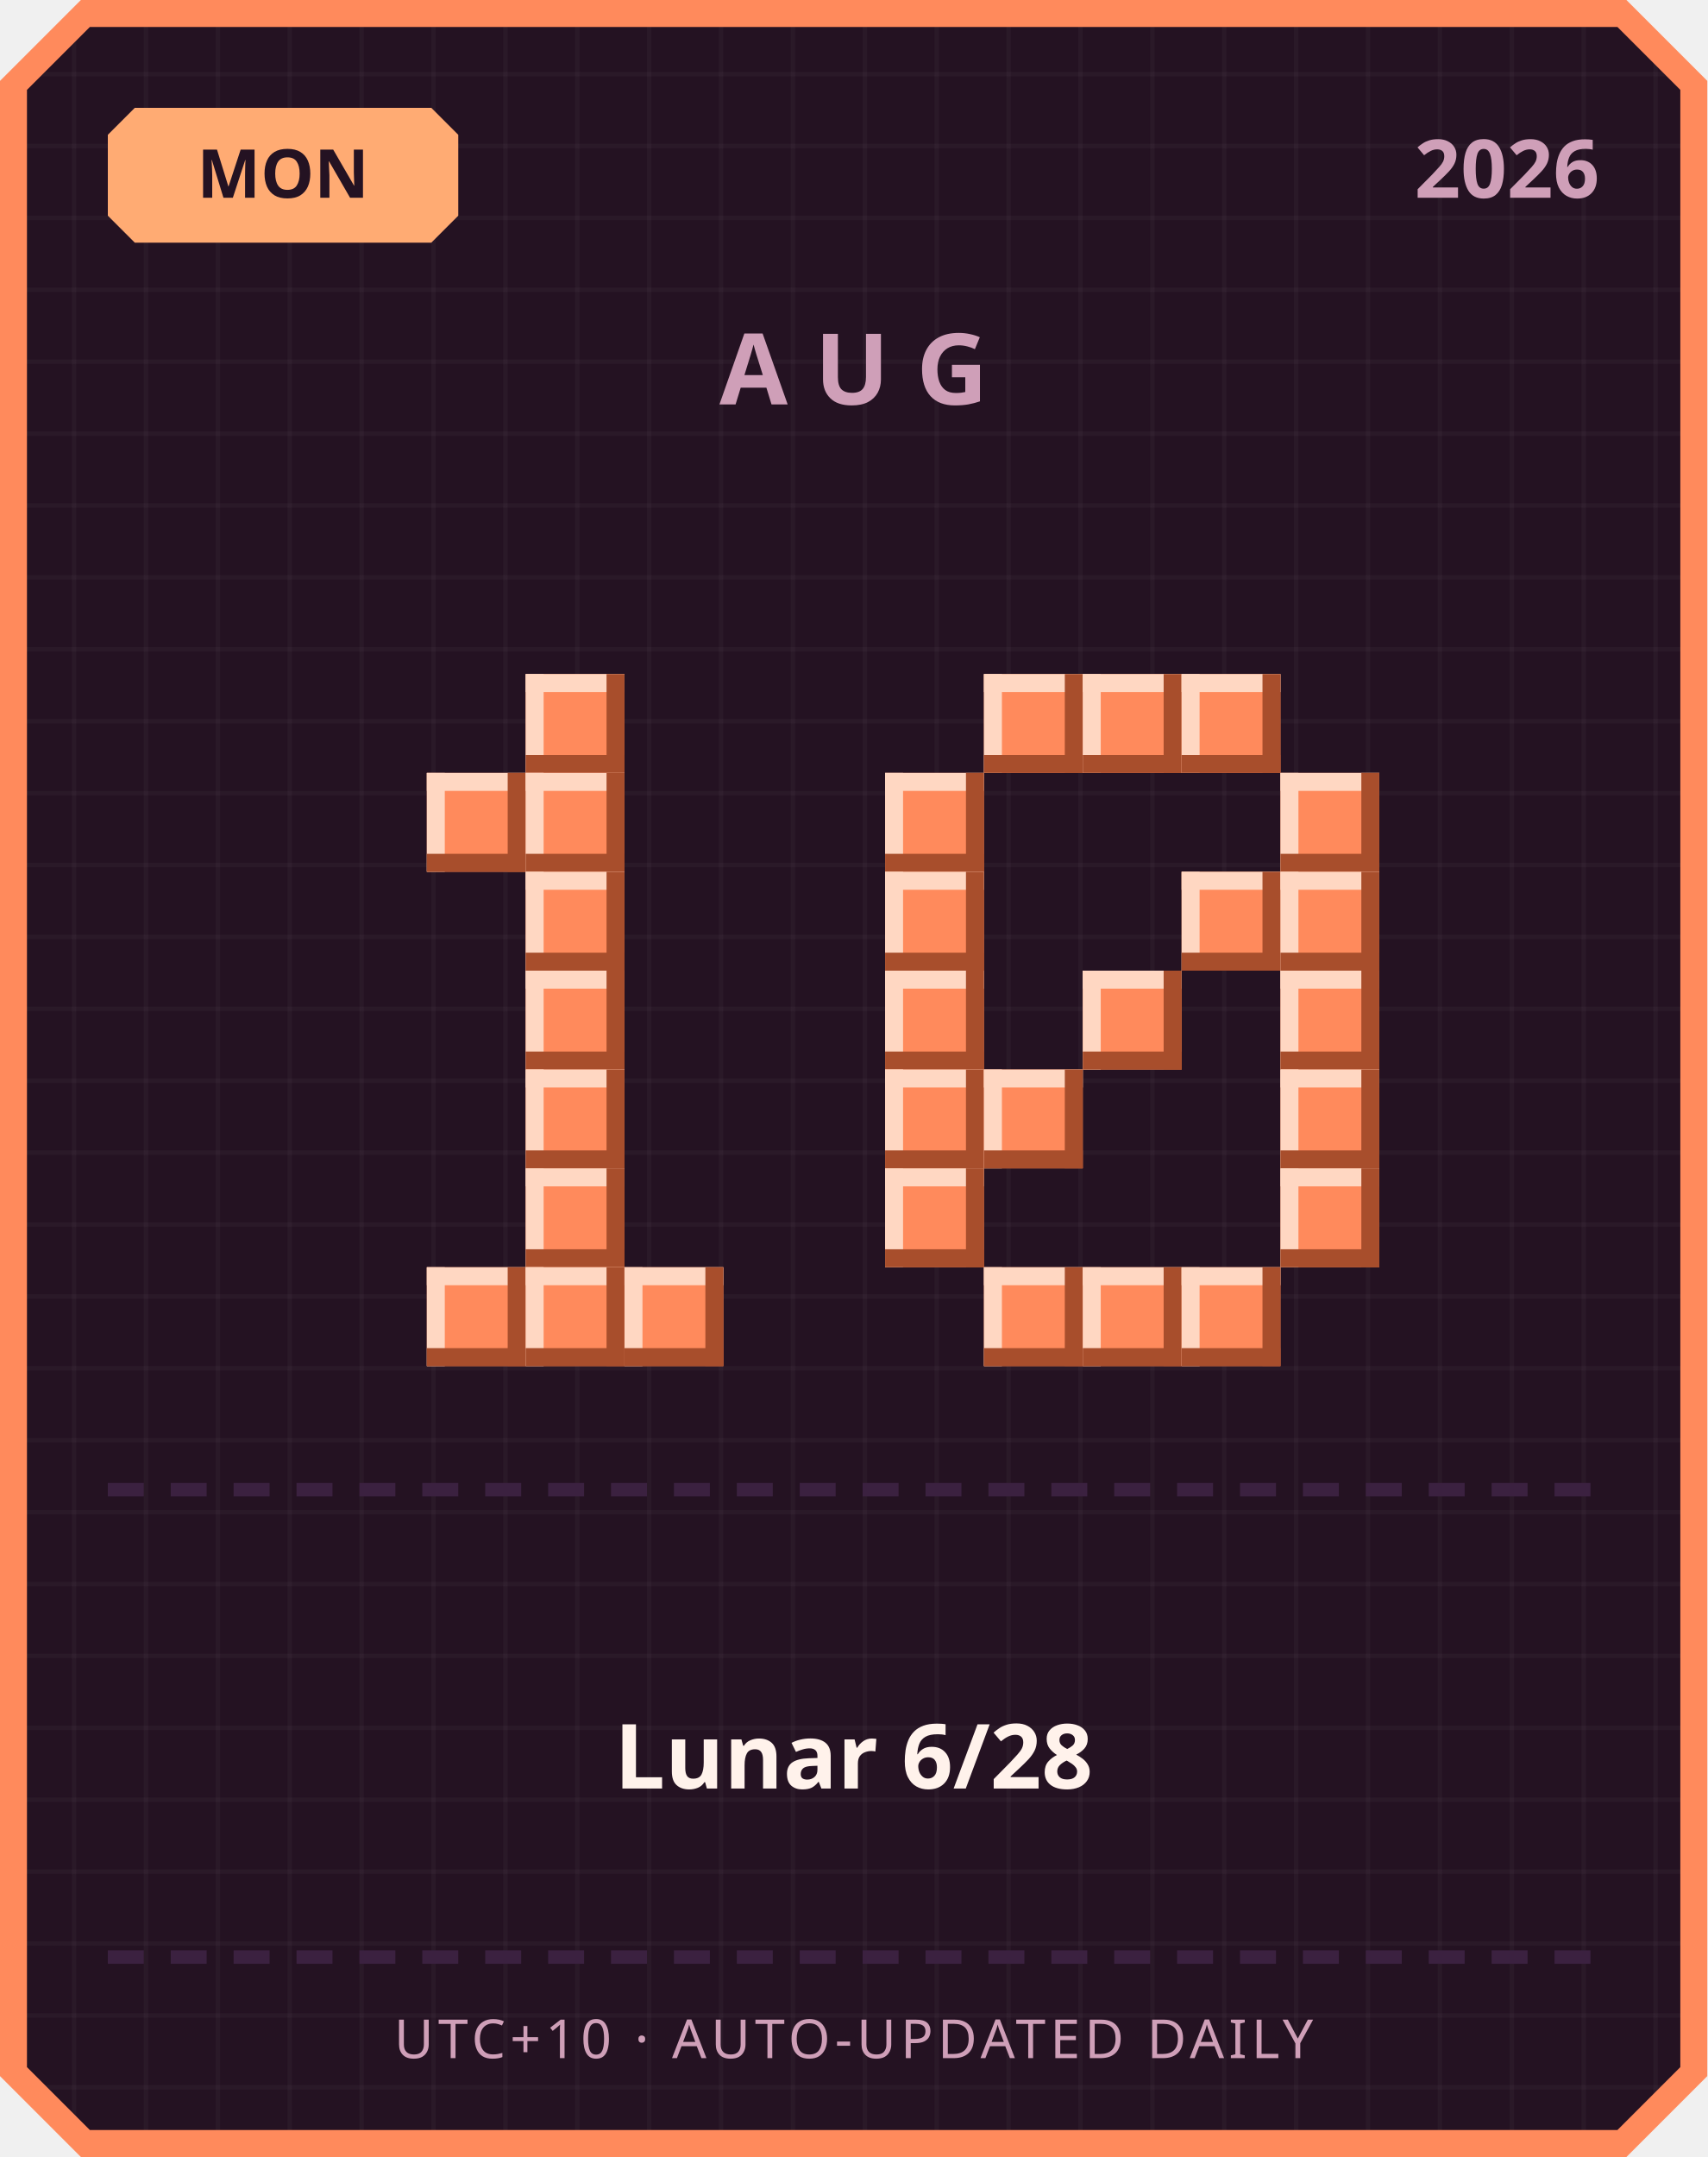
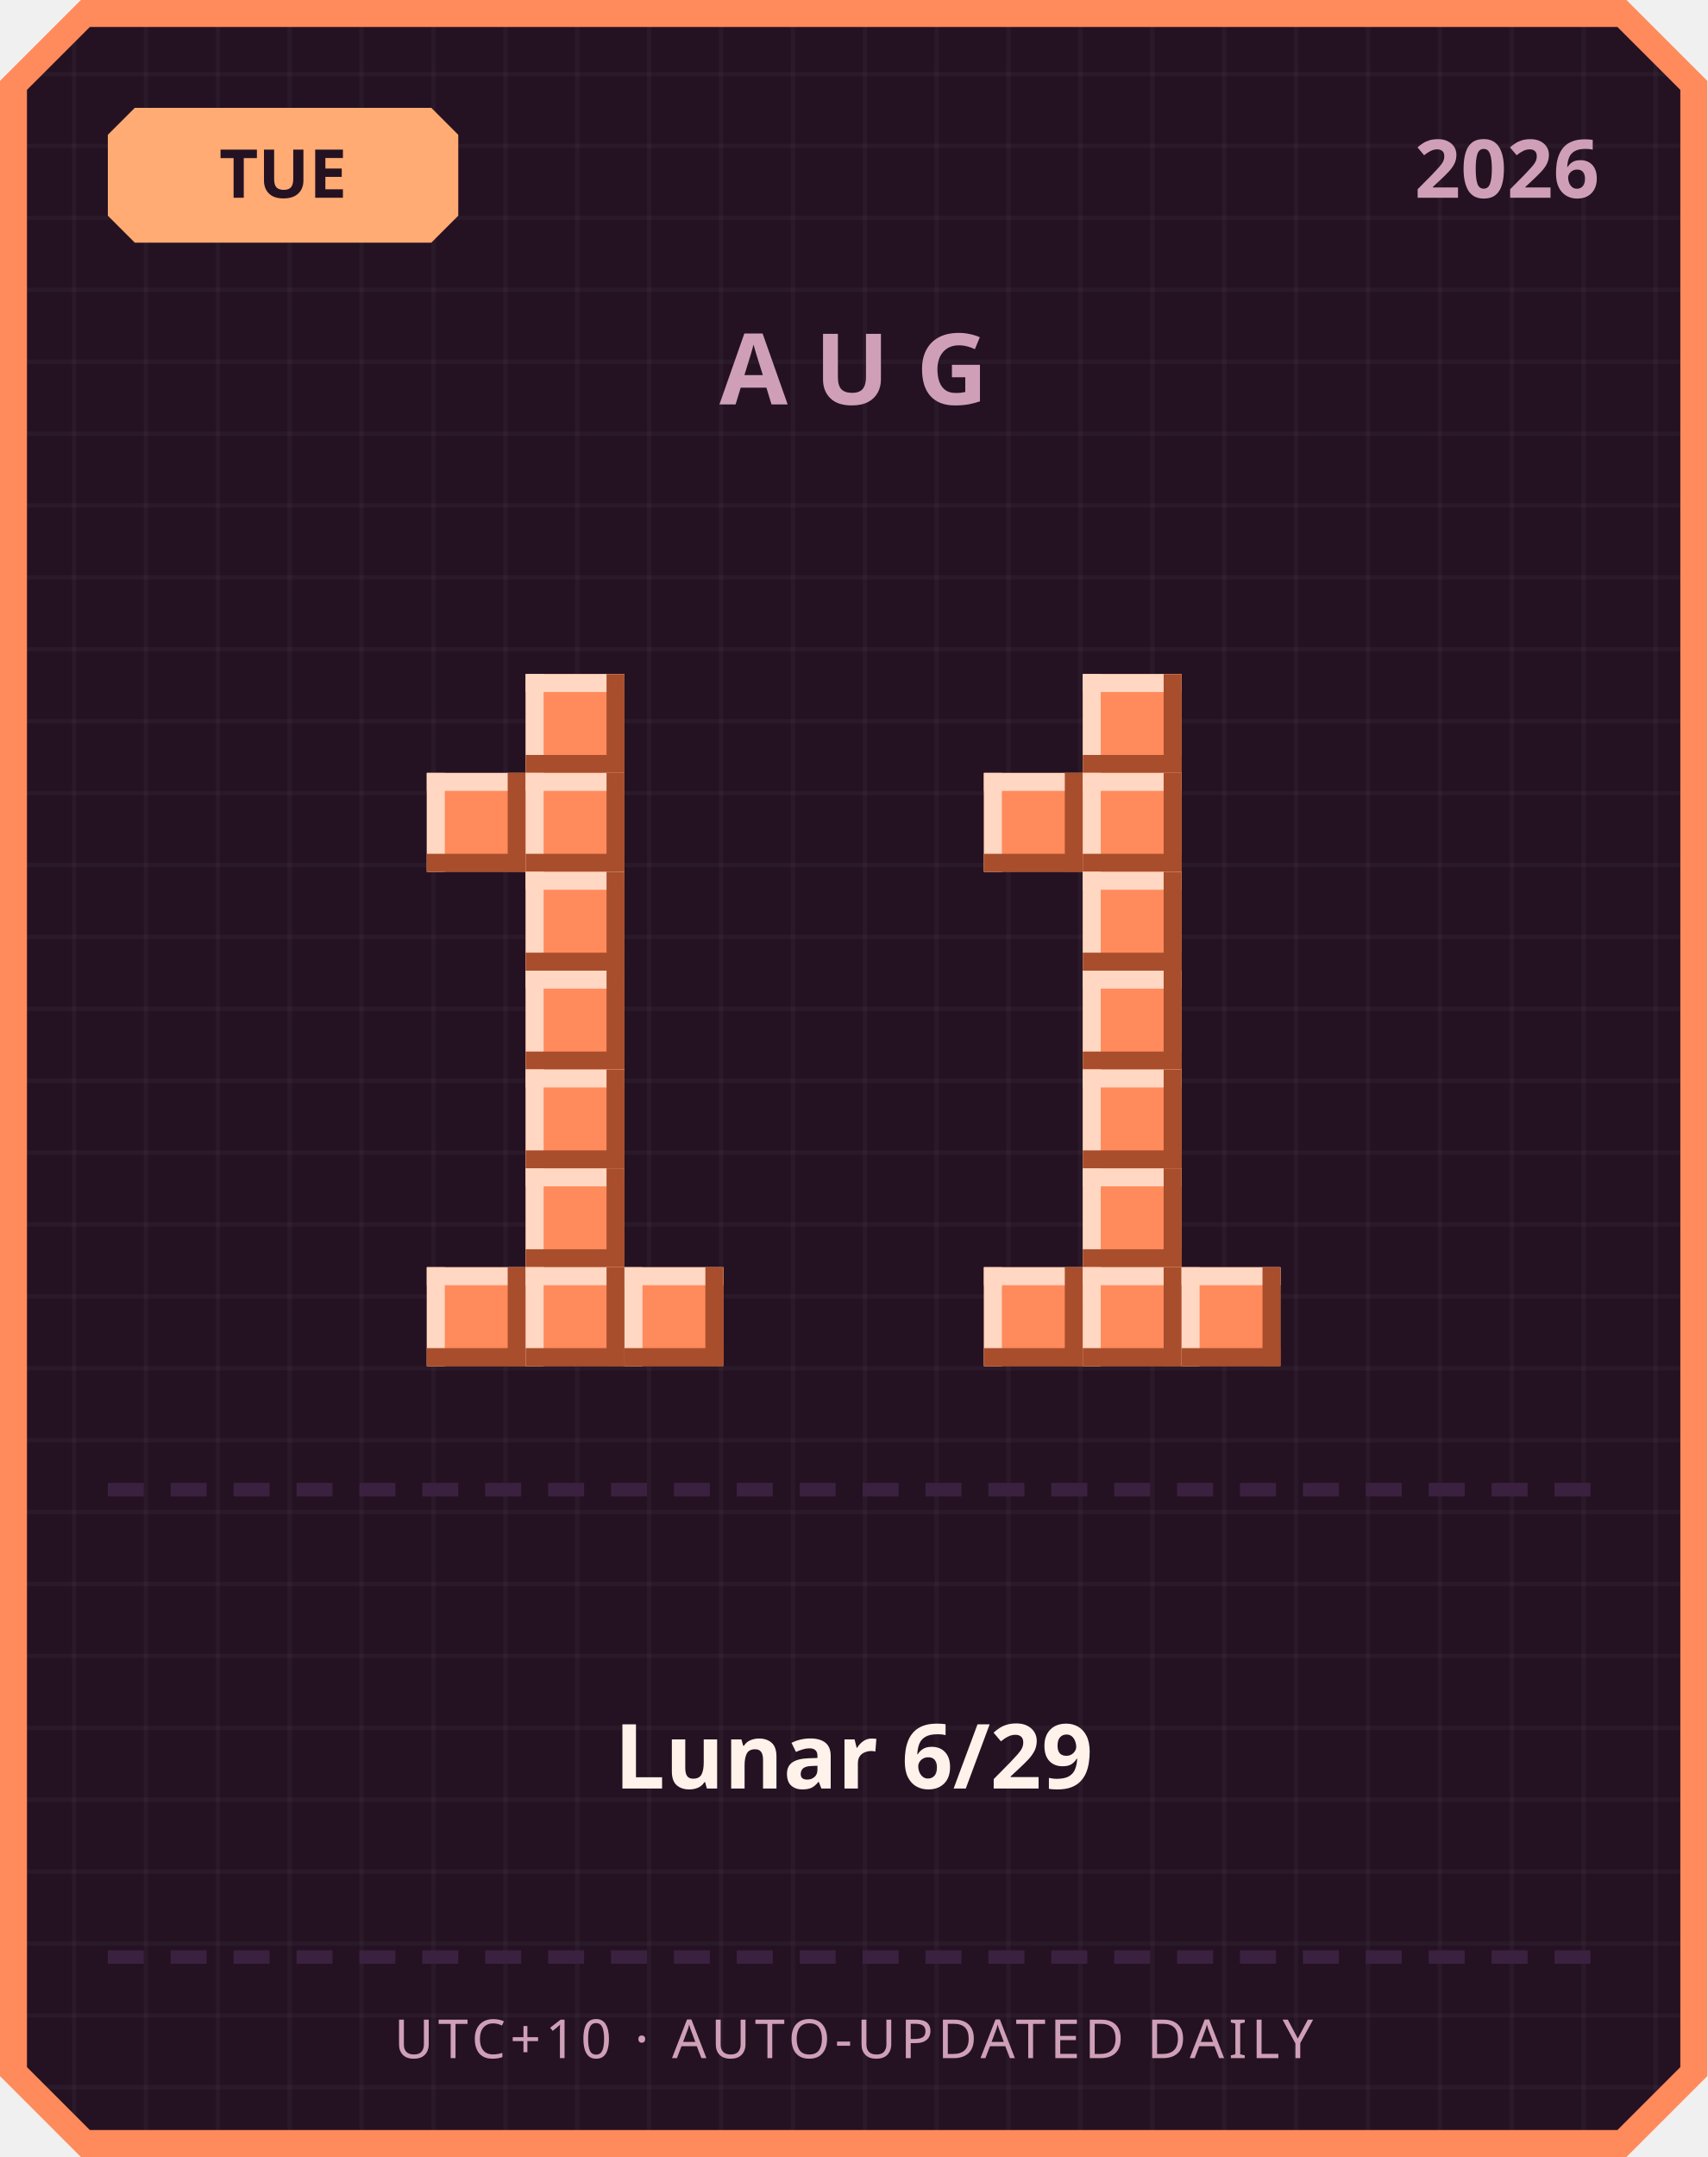
<svg xmlns="http://www.w3.org/2000/svg" width="380" height="480" viewBox="0 0 380 480">
  <defs>
    <pattern id="grid" width="16" height="16" patternUnits="userSpaceOnUse">
      <rect width="16" height="16" fill="#241222" />
      <rect width="1" height="16" fill="#ffffff" opacity="0.03" />
      <rect width="16" height="1" fill="#ffffff" opacity="0.03" />
    </pattern>
  </defs>
  <path d="M 18,0 L 362,0 L 380,18 L 380,462 L 362,480 L 18,480 L 0,462 L 0,18 Z" fill="#ff8a5c" />
  <path d="M 20,6 L 360,6 L 374,20 L 374,460 L 360,474 L 20,474 L 6,460 L 6,20 Z" fill="url(#grid)" />
  <path d="M 30,24 L 96,24 L 102,30 L 102,48 L 96,54 L 30,54 L 24,48 L 24,30 Z" fill="#ffab73" />
-   <text x="63" y="44" text-anchor="middle" font-family="'Segoe UI', sans-serif" font-size="15" font-weight="700" fill="#241222">MON</text>
+   <text x="63" y="44" text-anchor="middle" font-family="'Segoe UI', sans-serif" font-size="15" font-weight="700" fill="#241222">TUE</text>
  <text x="356" y="44" text-anchor="end" font-family="'Segoe UI', sans-serif" font-size="18" font-weight="700" fill="#cf9fb8">2026</text>
  <text x="190" y="90" text-anchor="middle" font-family="'Segoe UI', sans-serif" font-size="22" font-weight="700" letter-spacing="6" fill="#cf9fb8">AUG</text>
  <rect x="117" y="150" width="22" height="22" fill="#ff8a5c" />
  <rect x="117" y="150" width="22" height="4" fill="#ffd7c2" />
  <rect x="117" y="150" width="4" height="22" fill="#ffd7c2" />
  <rect x="117" y="168" width="22" height="4" fill="#a84e2c" />
  <rect x="135" y="150" width="4" height="22" fill="#a84e2c" />
  <rect x="95" y="172" width="22" height="22" fill="#ff8a5c" />
  <rect x="95" y="172" width="22" height="4" fill="#ffd7c2" />
  <rect x="95" y="172" width="4" height="22" fill="#ffd7c2" />
  <rect x="95" y="190" width="22" height="4" fill="#a84e2c" />
  <rect x="113" y="172" width="4" height="22" fill="#a84e2c" />
  <rect x="117" y="172" width="22" height="22" fill="#ff8a5c" />
  <rect x="117" y="172" width="22" height="4" fill="#ffd7c2" />
  <rect x="117" y="172" width="4" height="22" fill="#ffd7c2" />
  <rect x="117" y="190" width="22" height="4" fill="#a84e2c" />
  <rect x="135" y="172" width="4" height="22" fill="#a84e2c" />
  <rect x="117" y="194" width="22" height="22" fill="#ff8a5c" />
  <rect x="117" y="194" width="22" height="4" fill="#ffd7c2" />
  <rect x="117" y="194" width="4" height="22" fill="#ffd7c2" />
  <rect x="117" y="212" width="22" height="4" fill="#a84e2c" />
  <rect x="135" y="194" width="4" height="22" fill="#a84e2c" />
  <rect x="117" y="216" width="22" height="22" fill="#ff8a5c" />
  <rect x="117" y="216" width="22" height="4" fill="#ffd7c2" />
  <rect x="117" y="216" width="4" height="22" fill="#ffd7c2" />
  <rect x="117" y="234" width="22" height="4" fill="#a84e2c" />
  <rect x="135" y="216" width="4" height="22" fill="#a84e2c" />
  <rect x="117" y="238" width="22" height="22" fill="#ff8a5c" />
  <rect x="117" y="238" width="22" height="4" fill="#ffd7c2" />
  <rect x="117" y="238" width="4" height="22" fill="#ffd7c2" />
  <rect x="117" y="256" width="22" height="4" fill="#a84e2c" />
  <rect x="135" y="238" width="4" height="22" fill="#a84e2c" />
  <rect x="117" y="260" width="22" height="22" fill="#ff8a5c" />
  <rect x="117" y="260" width="22" height="4" fill="#ffd7c2" />
  <rect x="117" y="260" width="4" height="22" fill="#ffd7c2" />
  <rect x="117" y="278" width="22" height="4" fill="#a84e2c" />
  <rect x="135" y="260" width="4" height="22" fill="#a84e2c" />
  <rect x="95" y="282" width="22" height="22" fill="#ff8a5c" />
  <rect x="95" y="282" width="22" height="4" fill="#ffd7c2" />
  <rect x="95" y="282" width="4" height="22" fill="#ffd7c2" />
  <rect x="95" y="300" width="22" height="4" fill="#a84e2c" />
  <rect x="113" y="282" width="4" height="22" fill="#a84e2c" />
  <rect x="117" y="282" width="22" height="22" fill="#ff8a5c" />
  <rect x="117" y="282" width="22" height="4" fill="#ffd7c2" />
  <rect x="117" y="282" width="4" height="22" fill="#ffd7c2" />
  <rect x="117" y="300" width="22" height="4" fill="#a84e2c" />
  <rect x="135" y="282" width="4" height="22" fill="#a84e2c" />
  <rect x="139" y="282" width="22" height="22" fill="#ff8a5c" />
  <rect x="139" y="282" width="22" height="4" fill="#ffd7c2" />
  <rect x="139" y="282" width="4" height="22" fill="#ffd7c2" />
  <rect x="139" y="300" width="22" height="4" fill="#a84e2c" />
  <rect x="157" y="282" width="4" height="22" fill="#a84e2c" />
-   <rect x="219" y="150" width="22" height="22" fill="#ff8a5c" />
-   <rect x="219" y="150" width="22" height="4" fill="#ffd7c2" />
-   <rect x="219" y="150" width="4" height="22" fill="#ffd7c2" />
-   <rect x="219" y="168" width="22" height="4" fill="#a84e2c" />
-   <rect x="237" y="150" width="4" height="22" fill="#a84e2c" />
  <rect x="241" y="150" width="22" height="22" fill="#ff8a5c" />
  <rect x="241" y="150" width="22" height="4" fill="#ffd7c2" />
  <rect x="241" y="150" width="4" height="22" fill="#ffd7c2" />
  <rect x="241" y="168" width="22" height="4" fill="#a84e2c" />
  <rect x="259" y="150" width="4" height="22" fill="#a84e2c" />
-   <rect x="263" y="150" width="22" height="22" fill="#ff8a5c" />
-   <rect x="263" y="150" width="22" height="4" fill="#ffd7c2" />
-   <rect x="263" y="150" width="4" height="22" fill="#ffd7c2" />
-   <rect x="263" y="168" width="22" height="4" fill="#a84e2c" />
-   <rect x="281" y="150" width="4" height="22" fill="#a84e2c" />
-   <rect x="197" y="172" width="22" height="22" fill="#ff8a5c" />
-   <rect x="197" y="172" width="22" height="4" fill="#ffd7c2" />
-   <rect x="197" y="172" width="4" height="22" fill="#ffd7c2" />
-   <rect x="197" y="190" width="22" height="4" fill="#a84e2c" />
-   <rect x="215" y="172" width="4" height="22" fill="#a84e2c" />
-   <rect x="285" y="172" width="22" height="22" fill="#ff8a5c" />
-   <rect x="285" y="172" width="22" height="4" fill="#ffd7c2" />
-   <rect x="285" y="172" width="4" height="22" fill="#ffd7c2" />
-   <rect x="285" y="190" width="22" height="4" fill="#a84e2c" />
-   <rect x="303" y="172" width="4" height="22" fill="#a84e2c" />
-   <rect x="197" y="194" width="22" height="22" fill="#ff8a5c" />
-   <rect x="197" y="194" width="22" height="4" fill="#ffd7c2" />
-   <rect x="197" y="194" width="4" height="22" fill="#ffd7c2" />
-   <rect x="197" y="212" width="22" height="4" fill="#a84e2c" />
-   <rect x="215" y="194" width="4" height="22" fill="#a84e2c" />
-   <rect x="263" y="194" width="22" height="22" fill="#ff8a5c" />
-   <rect x="263" y="194" width="22" height="4" fill="#ffd7c2" />
-   <rect x="263" y="194" width="4" height="22" fill="#ffd7c2" />
-   <rect x="263" y="212" width="22" height="4" fill="#a84e2c" />
-   <rect x="281" y="194" width="4" height="22" fill="#a84e2c" />
-   <rect x="285" y="194" width="22" height="22" fill="#ff8a5c" />
-   <rect x="285" y="194" width="22" height="4" fill="#ffd7c2" />
-   <rect x="285" y="194" width="4" height="22" fill="#ffd7c2" />
-   <rect x="285" y="212" width="22" height="4" fill="#a84e2c" />
-   <rect x="303" y="194" width="4" height="22" fill="#a84e2c" />
-   <rect x="197" y="216" width="22" height="22" fill="#ff8a5c" />
-   <rect x="197" y="216" width="22" height="4" fill="#ffd7c2" />
-   <rect x="197" y="216" width="4" height="22" fill="#ffd7c2" />
-   <rect x="197" y="234" width="22" height="4" fill="#a84e2c" />
-   <rect x="215" y="216" width="4" height="22" fill="#a84e2c" />
+   <rect x="219" y="172" width="22" height="22" fill="#ff8a5c" />
+   <rect x="219" y="172" width="22" height="4" fill="#ffd7c2" />
+   <rect x="219" y="172" width="4" height="22" fill="#ffd7c2" />
+   <rect x="219" y="190" width="22" height="4" fill="#a84e2c" />
+   <rect x="237" y="172" width="4" height="22" fill="#a84e2c" />
+   <rect x="241" y="172" width="22" height="22" fill="#ff8a5c" />
+   <rect x="241" y="172" width="22" height="4" fill="#ffd7c2" />
+   <rect x="241" y="172" width="4" height="22" fill="#ffd7c2" />
+   <rect x="241" y="190" width="22" height="4" fill="#a84e2c" />
+   <rect x="259" y="172" width="4" height="22" fill="#a84e2c" />
+   <rect x="241" y="194" width="22" height="22" fill="#ff8a5c" />
+   <rect x="241" y="194" width="22" height="4" fill="#ffd7c2" />
+   <rect x="241" y="194" width="4" height="22" fill="#ffd7c2" />
+   <rect x="241" y="212" width="22" height="4" fill="#a84e2c" />
+   <rect x="259" y="194" width="4" height="22" fill="#a84e2c" />
  <rect x="241" y="216" width="22" height="22" fill="#ff8a5c" />
  <rect x="241" y="216" width="22" height="4" fill="#ffd7c2" />
  <rect x="241" y="216" width="4" height="22" fill="#ffd7c2" />
  <rect x="241" y="234" width="22" height="4" fill="#a84e2c" />
  <rect x="259" y="216" width="4" height="22" fill="#a84e2c" />
-   <rect x="285" y="216" width="22" height="22" fill="#ff8a5c" />
-   <rect x="285" y="216" width="22" height="4" fill="#ffd7c2" />
-   <rect x="285" y="216" width="4" height="22" fill="#ffd7c2" />
-   <rect x="285" y="234" width="22" height="4" fill="#a84e2c" />
-   <rect x="303" y="216" width="4" height="22" fill="#a84e2c" />
-   <rect x="197" y="238" width="22" height="22" fill="#ff8a5c" />
-   <rect x="197" y="238" width="22" height="4" fill="#ffd7c2" />
-   <rect x="197" y="238" width="4" height="22" fill="#ffd7c2" />
-   <rect x="197" y="256" width="22" height="4" fill="#a84e2c" />
-   <rect x="215" y="238" width="4" height="22" fill="#a84e2c" />
-   <rect x="219" y="238" width="22" height="22" fill="#ff8a5c" />
-   <rect x="219" y="238" width="22" height="4" fill="#ffd7c2" />
-   <rect x="219" y="238" width="4" height="22" fill="#ffd7c2" />
-   <rect x="219" y="256" width="22" height="4" fill="#a84e2c" />
-   <rect x="237" y="238" width="4" height="22" fill="#a84e2c" />
-   <rect x="285" y="238" width="22" height="22" fill="#ff8a5c" />
-   <rect x="285" y="238" width="22" height="4" fill="#ffd7c2" />
-   <rect x="285" y="238" width="4" height="22" fill="#ffd7c2" />
-   <rect x="285" y="256" width="22" height="4" fill="#a84e2c" />
-   <rect x="303" y="238" width="4" height="22" fill="#a84e2c" />
-   <rect x="197" y="260" width="22" height="22" fill="#ff8a5c" />
-   <rect x="197" y="260" width="22" height="4" fill="#ffd7c2" />
-   <rect x="197" y="260" width="4" height="22" fill="#ffd7c2" />
-   <rect x="197" y="278" width="22" height="4" fill="#a84e2c" />
-   <rect x="215" y="260" width="4" height="22" fill="#a84e2c" />
-   <rect x="285" y="260" width="22" height="22" fill="#ff8a5c" />
-   <rect x="285" y="260" width="22" height="4" fill="#ffd7c2" />
-   <rect x="285" y="260" width="4" height="22" fill="#ffd7c2" />
-   <rect x="285" y="278" width="22" height="4" fill="#a84e2c" />
-   <rect x="303" y="260" width="4" height="22" fill="#a84e2c" />
+   <rect x="241" y="238" width="22" height="22" fill="#ff8a5c" />
+   <rect x="241" y="238" width="22" height="4" fill="#ffd7c2" />
+   <rect x="241" y="238" width="4" height="22" fill="#ffd7c2" />
+   <rect x="241" y="256" width="22" height="4" fill="#a84e2c" />
+   <rect x="259" y="238" width="4" height="22" fill="#a84e2c" />
+   <rect x="241" y="260" width="22" height="22" fill="#ff8a5c" />
+   <rect x="241" y="260" width="22" height="4" fill="#ffd7c2" />
+   <rect x="241" y="260" width="4" height="22" fill="#ffd7c2" />
+   <rect x="241" y="278" width="22" height="4" fill="#a84e2c" />
+   <rect x="259" y="260" width="4" height="22" fill="#a84e2c" />
  <rect x="219" y="282" width="22" height="22" fill="#ff8a5c" />
  <rect x="219" y="282" width="22" height="4" fill="#ffd7c2" />
  <rect x="219" y="282" width="4" height="22" fill="#ffd7c2" />
  <rect x="219" y="300" width="22" height="4" fill="#a84e2c" />
  <rect x="237" y="282" width="4" height="22" fill="#a84e2c" />
  <rect x="241" y="282" width="22" height="22" fill="#ff8a5c" />
  <rect x="241" y="282" width="22" height="4" fill="#ffd7c2" />
  <rect x="241" y="282" width="4" height="22" fill="#ffd7c2" />
  <rect x="241" y="300" width="22" height="4" fill="#a84e2c" />
  <rect x="259" y="282" width="4" height="22" fill="#a84e2c" />
  <rect x="263" y="282" width="22" height="22" fill="#ff8a5c" />
  <rect x="263" y="282" width="22" height="4" fill="#ffd7c2" />
  <rect x="263" y="282" width="4" height="22" fill="#ffd7c2" />
  <rect x="263" y="300" width="22" height="4" fill="#a84e2c" />
  <rect x="281" y="282" width="4" height="22" fill="#a84e2c" />
  <rect x="24" y="330" width="8" height="3" fill="#3b2140" />
  <rect x="38" y="330" width="8" height="3" fill="#3b2140" />
  <rect x="52" y="330" width="8" height="3" fill="#3b2140" />
  <rect x="66" y="330" width="8" height="3" fill="#3b2140" />
  <rect x="80" y="330" width="8" height="3" fill="#3b2140" />
  <rect x="94" y="330" width="8" height="3" fill="#3b2140" />
  <rect x="108" y="330" width="8" height="3" fill="#3b2140" />
  <rect x="122" y="330" width="8" height="3" fill="#3b2140" />
  <rect x="136" y="330" width="8" height="3" fill="#3b2140" />
  <rect x="150" y="330" width="8" height="3" fill="#3b2140" />
  <rect x="164" y="330" width="8" height="3" fill="#3b2140" />
  <rect x="178" y="330" width="8" height="3" fill="#3b2140" />
  <rect x="192" y="330" width="8" height="3" fill="#3b2140" />
  <rect x="206" y="330" width="8" height="3" fill="#3b2140" />
  <rect x="220" y="330" width="8" height="3" fill="#3b2140" />
  <rect x="234" y="330" width="8" height="3" fill="#3b2140" />
  <rect x="248" y="330" width="8" height="3" fill="#3b2140" />
  <rect x="262" y="330" width="8" height="3" fill="#3b2140" />
  <rect x="276" y="330" width="8" height="3" fill="#3b2140" />
  <rect x="290" y="330" width="8" height="3" fill="#3b2140" />
  <rect x="304" y="330" width="8" height="3" fill="#3b2140" />
  <rect x="318" y="330" width="8" height="3" fill="#3b2140" />
  <rect x="332" y="330" width="8" height="3" fill="#3b2140" />
  <rect x="346" y="330" width="8" height="3" fill="#3b2140" />
-   <text x="190" y="398" text-anchor="middle" font-family="'Segoe UI', 'Microsoft JhengHei', sans-serif" font-size="20" font-weight="700" fill="#fff2eb">Lunar 6/28</text>
+   <text x="190" y="398" text-anchor="middle" font-family="'Segoe UI', 'Microsoft JhengHei', sans-serif" font-size="20" font-weight="700" fill="#fff2eb">Lunar 6/29</text>
  <rect x="24" y="434" width="8" height="3" fill="#3b2140" />
  <rect x="38" y="434" width="8" height="3" fill="#3b2140" />
  <rect x="52" y="434" width="8" height="3" fill="#3b2140" />
  <rect x="66" y="434" width="8" height="3" fill="#3b2140" />
  <rect x="80" y="434" width="8" height="3" fill="#3b2140" />
  <rect x="94" y="434" width="8" height="3" fill="#3b2140" />
  <rect x="108" y="434" width="8" height="3" fill="#3b2140" />
  <rect x="122" y="434" width="8" height="3" fill="#3b2140" />
  <rect x="136" y="434" width="8" height="3" fill="#3b2140" />
  <rect x="150" y="434" width="8" height="3" fill="#3b2140" />
  <rect x="164" y="434" width="8" height="3" fill="#3b2140" />
  <rect x="178" y="434" width="8" height="3" fill="#3b2140" />
  <rect x="192" y="434" width="8" height="3" fill="#3b2140" />
  <rect x="206" y="434" width="8" height="3" fill="#3b2140" />
  <rect x="220" y="434" width="8" height="3" fill="#3b2140" />
  <rect x="234" y="434" width="8" height="3" fill="#3b2140" />
  <rect x="248" y="434" width="8" height="3" fill="#3b2140" />
  <rect x="262" y="434" width="8" height="3" fill="#3b2140" />
  <rect x="276" y="434" width="8" height="3" fill="#3b2140" />
  <rect x="290" y="434" width="8" height="3" fill="#3b2140" />
  <rect x="304" y="434" width="8" height="3" fill="#3b2140" />
  <rect x="318" y="434" width="8" height="3" fill="#3b2140" />
  <rect x="332" y="434" width="8" height="3" fill="#3b2140" />
  <rect x="346" y="434" width="8" height="3" fill="#3b2140" />
  <text x="190" y="458" text-anchor="middle" font-family="'Segoe UI', sans-serif" font-size="12" letter-spacing="1" fill="#cf9fb8">UTC+10 · AUTO-UPDATED DAILY</text>
</svg>
